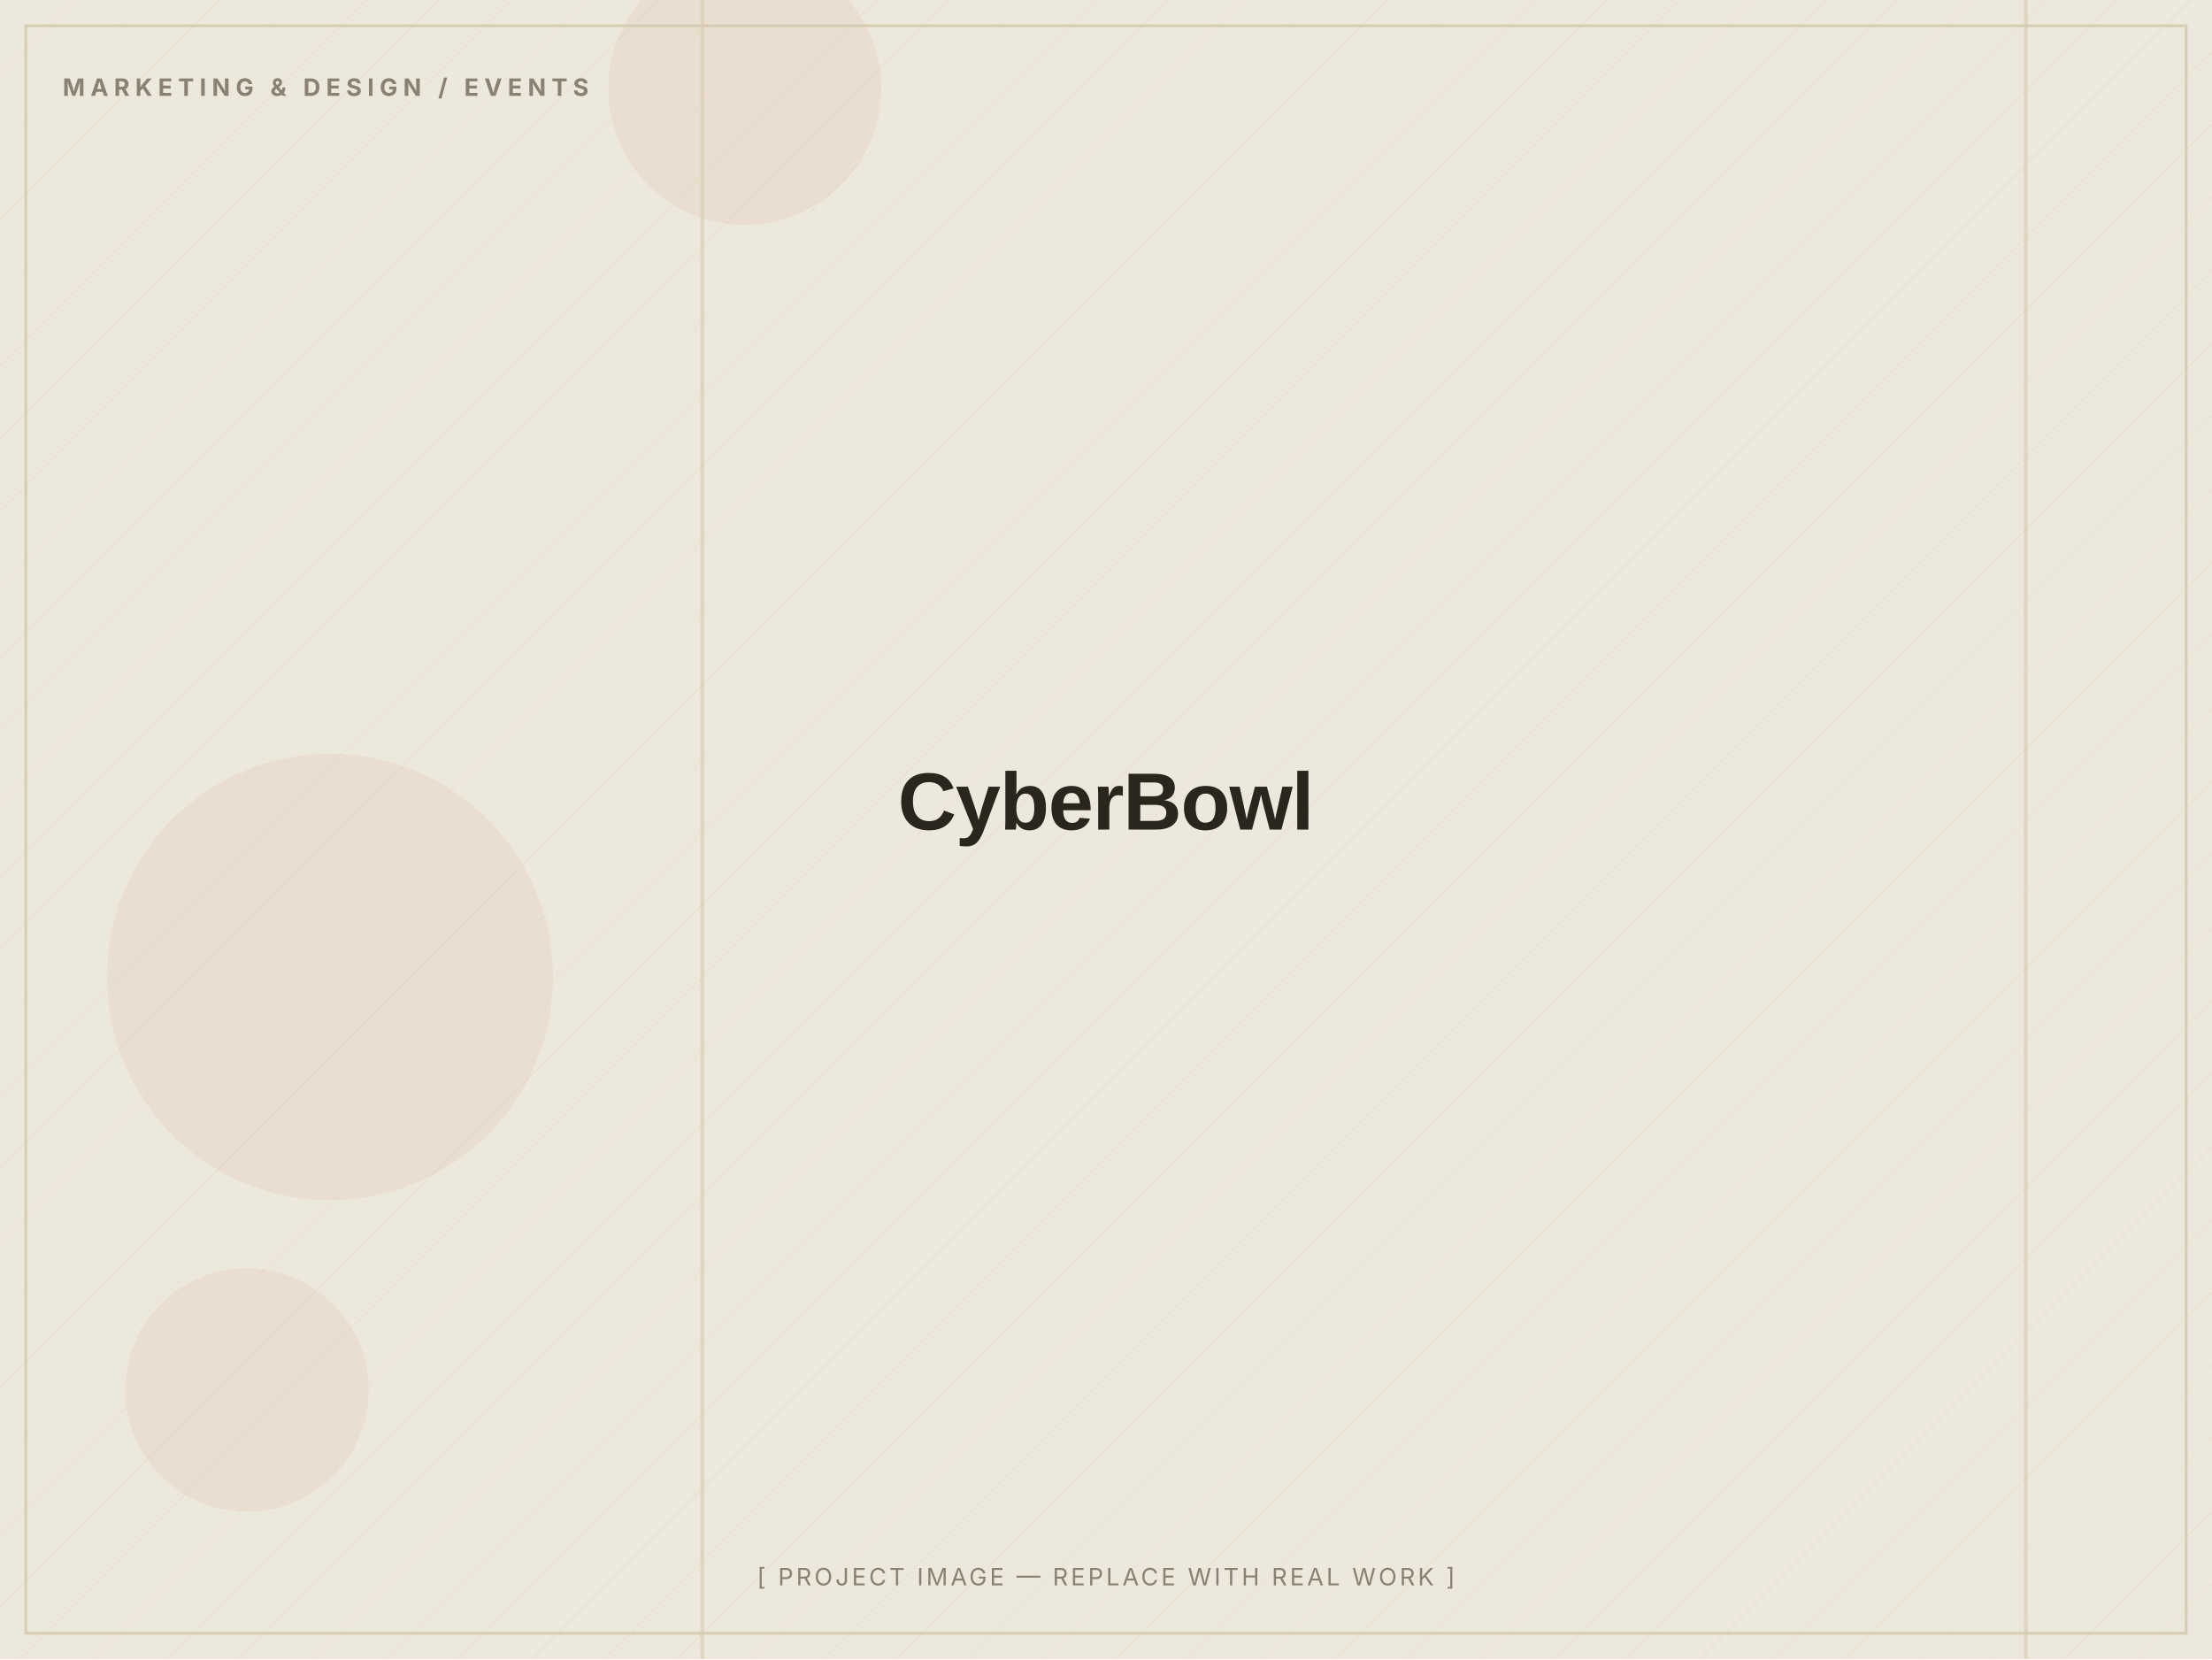
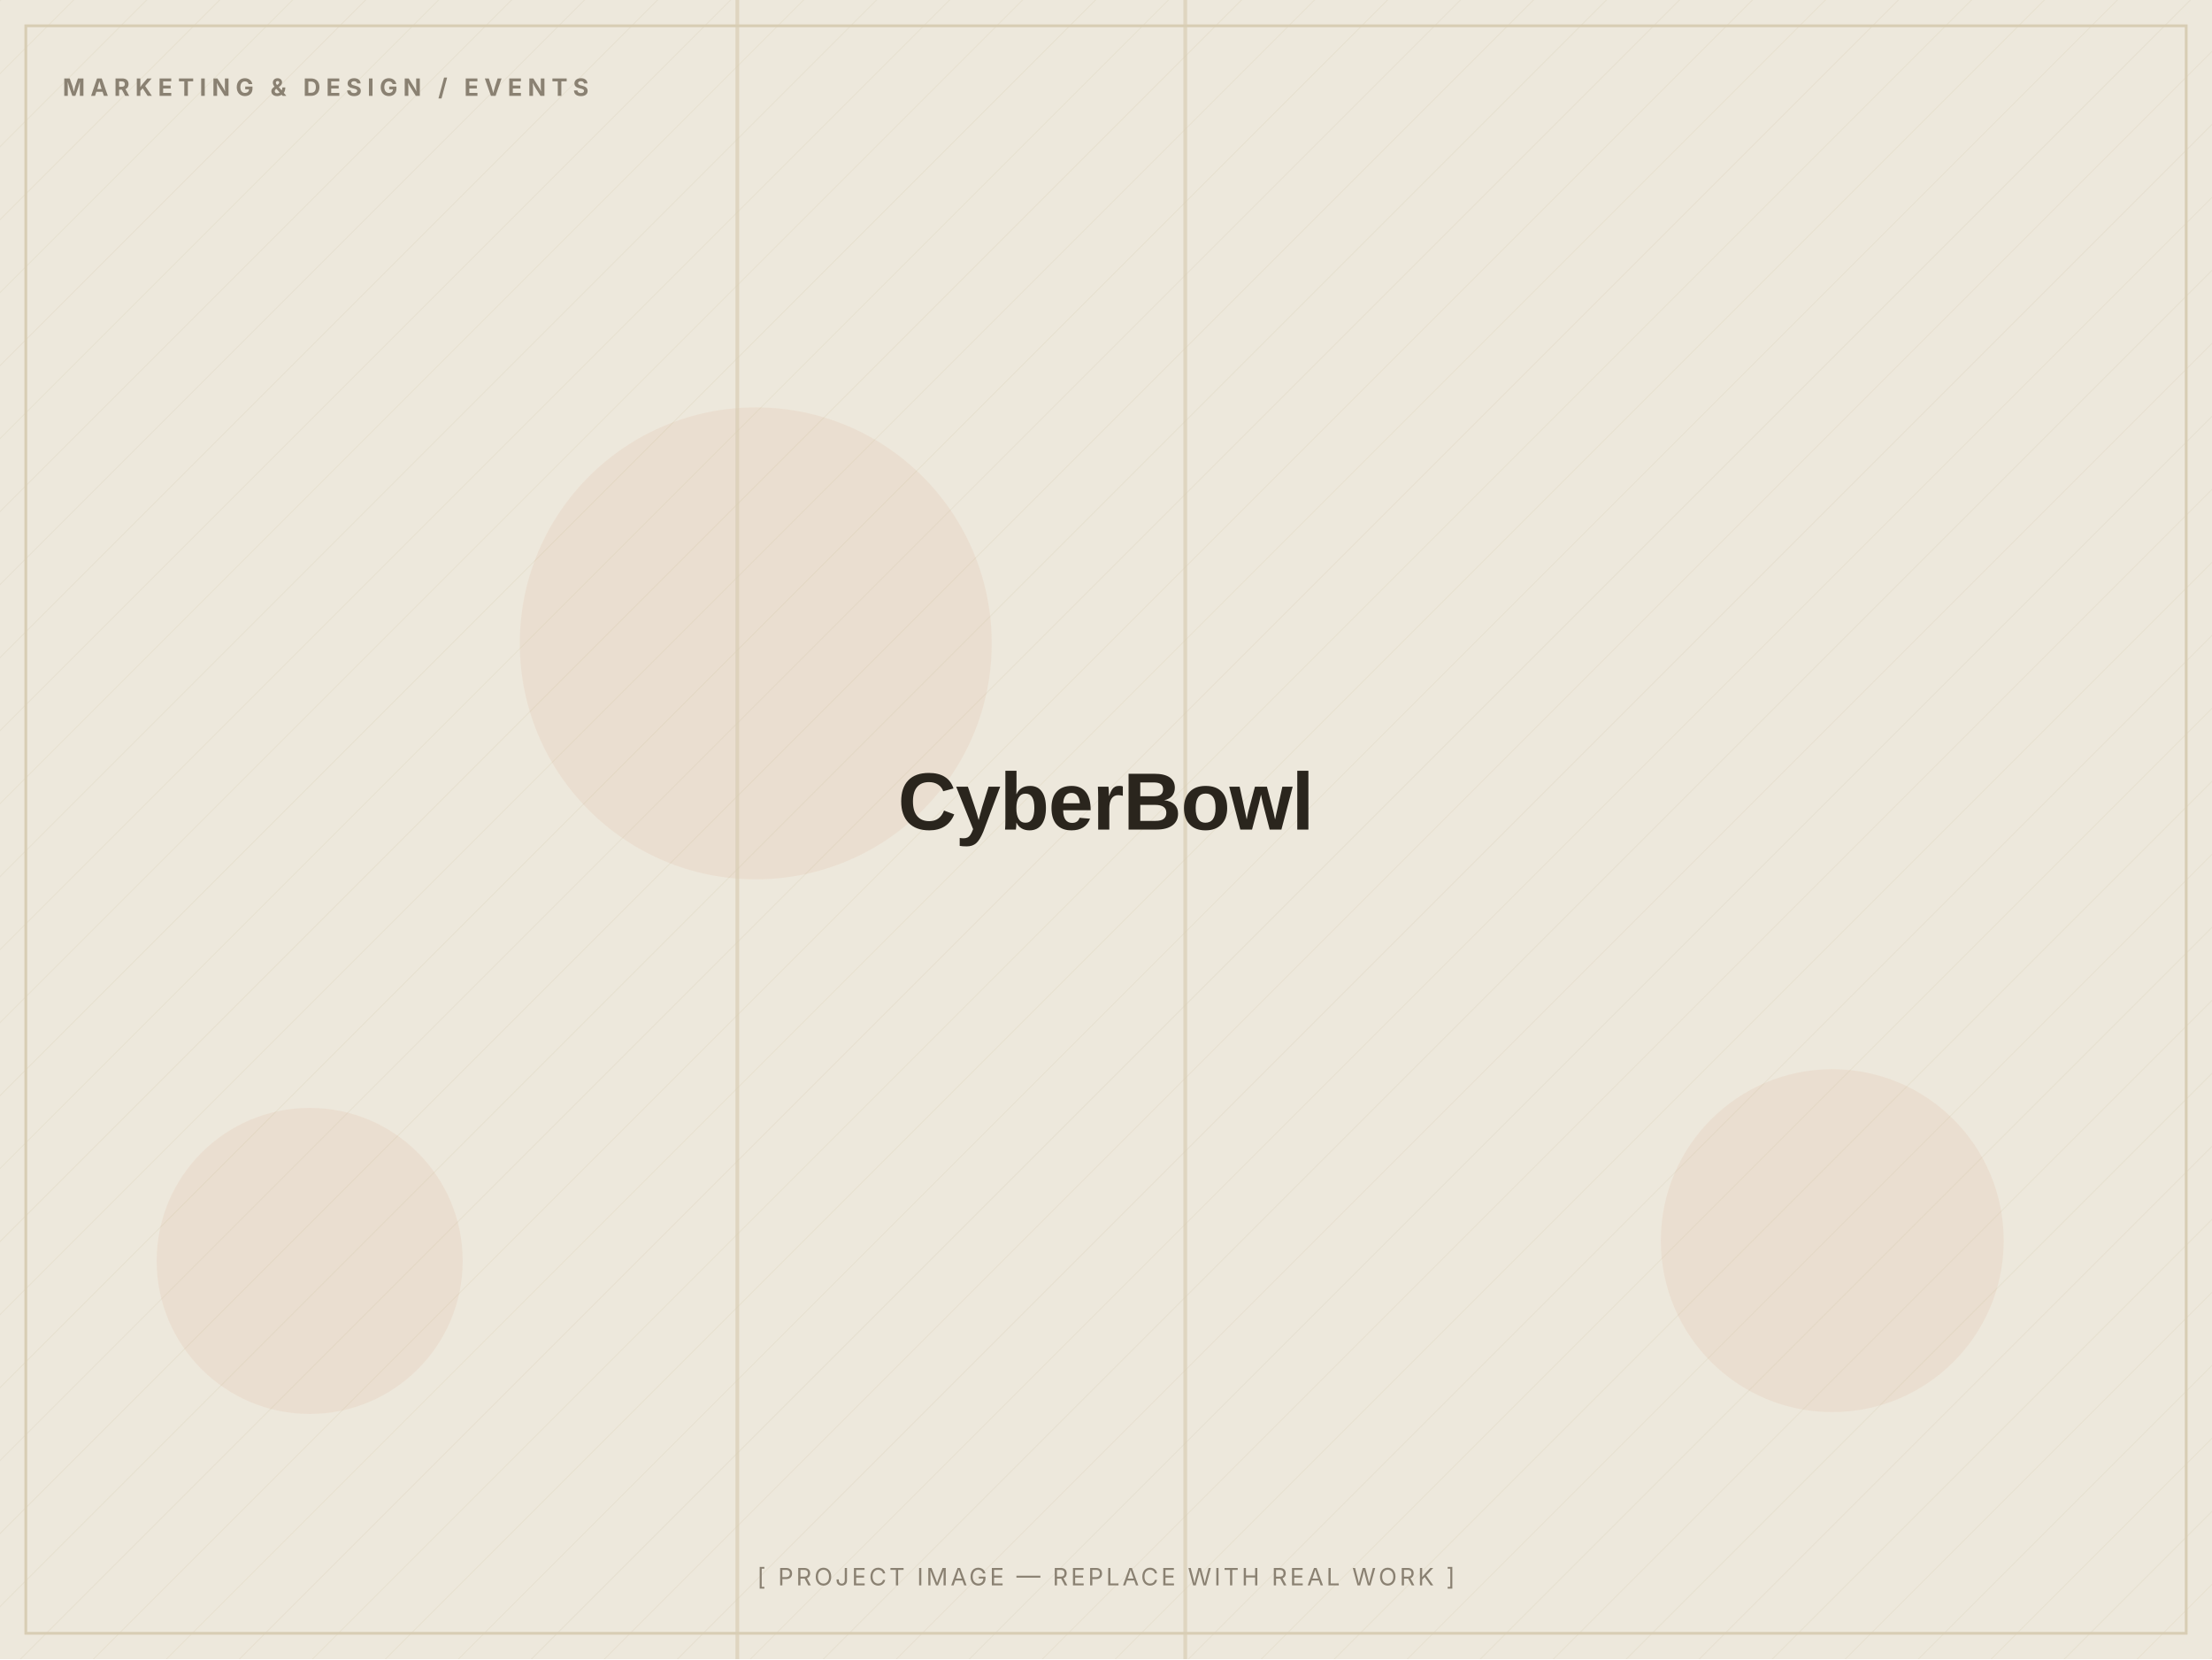
<svg xmlns="http://www.w3.org/2000/svg" width="1200" height="900" viewBox="0 0 1200 900" role="img" aria-label="CyberBowl — placeholder image">
  <defs>
    <pattern id="d" width="28" height="28" patternUnits="userSpaceOnUse" patternTransform="rotate(45)">
      <line x1="0" y1="0" x2="0" y2="28" stroke="#D8CDB4" stroke-width="1" opacity="0.5" />
    </pattern>
  </defs>
  <rect width="1200" height="900" fill="#EDE8DC" />
  <rect width="1200" height="900" fill="url(#d)" opacity="0.55" />
-   <circle cx="404" cy="48" r="74" fill="#C2410C" opacity="0.06" />
-   <circle cx="134" cy="754" r="66" fill="#C2410C" opacity="0.06" />
-   <circle cx="179" cy="530" r="121" fill="#C2410C" opacity="0.06" />
-   <rect x="1098" y="0" width="2" height="900" fill="#D8CDB4" opacity="0.7" />
-   <rect x="380" y="0" width="2" height="900" fill="#D8CDB4" opacity="0.7" />
+   <circle cx="168" cy="684" r="83" fill="#C2410C" opacity="0.06" />
+   <circle cx="410" cy="349" r="128" fill="#C2410C" opacity="0.06" />
+   <circle cx="994" cy="673" r="93" fill="#C2410C" opacity="0.06" />
+   <rect x="399" y="0" width="2" height="900" fill="#D8CDB4" opacity="0.7" />
+   <rect x="642" y="0" width="2" height="900" fill="#D8CDB4" opacity="0.7" />
  <rect x="14" y="14" width="1172" height="872" fill="none" stroke="#D8CDB4" stroke-width="1.5" />
  <text x="34" y="52" font-family="Inter, Arial, sans-serif" font-weight="700" font-size="13" letter-spacing="3" fill="#8A8172">MARKETING &amp; DESIGN / EVENTS</text>
  <text x="600.0" y="450.0" text-anchor="middle" font-family="Archivo, Arial, sans-serif" font-weight="800" font-size="44" letter-spacing="-0.5" fill="#2A251D">CyberBowl</text>
  <text x="600.0" y="860" text-anchor="middle" font-family="Inter, Arial, sans-serif" font-size="13" letter-spacing="1.5" fill="#8A8172">[ PROJECT IMAGE — REPLACE WITH REAL WORK ]</text>
</svg>
